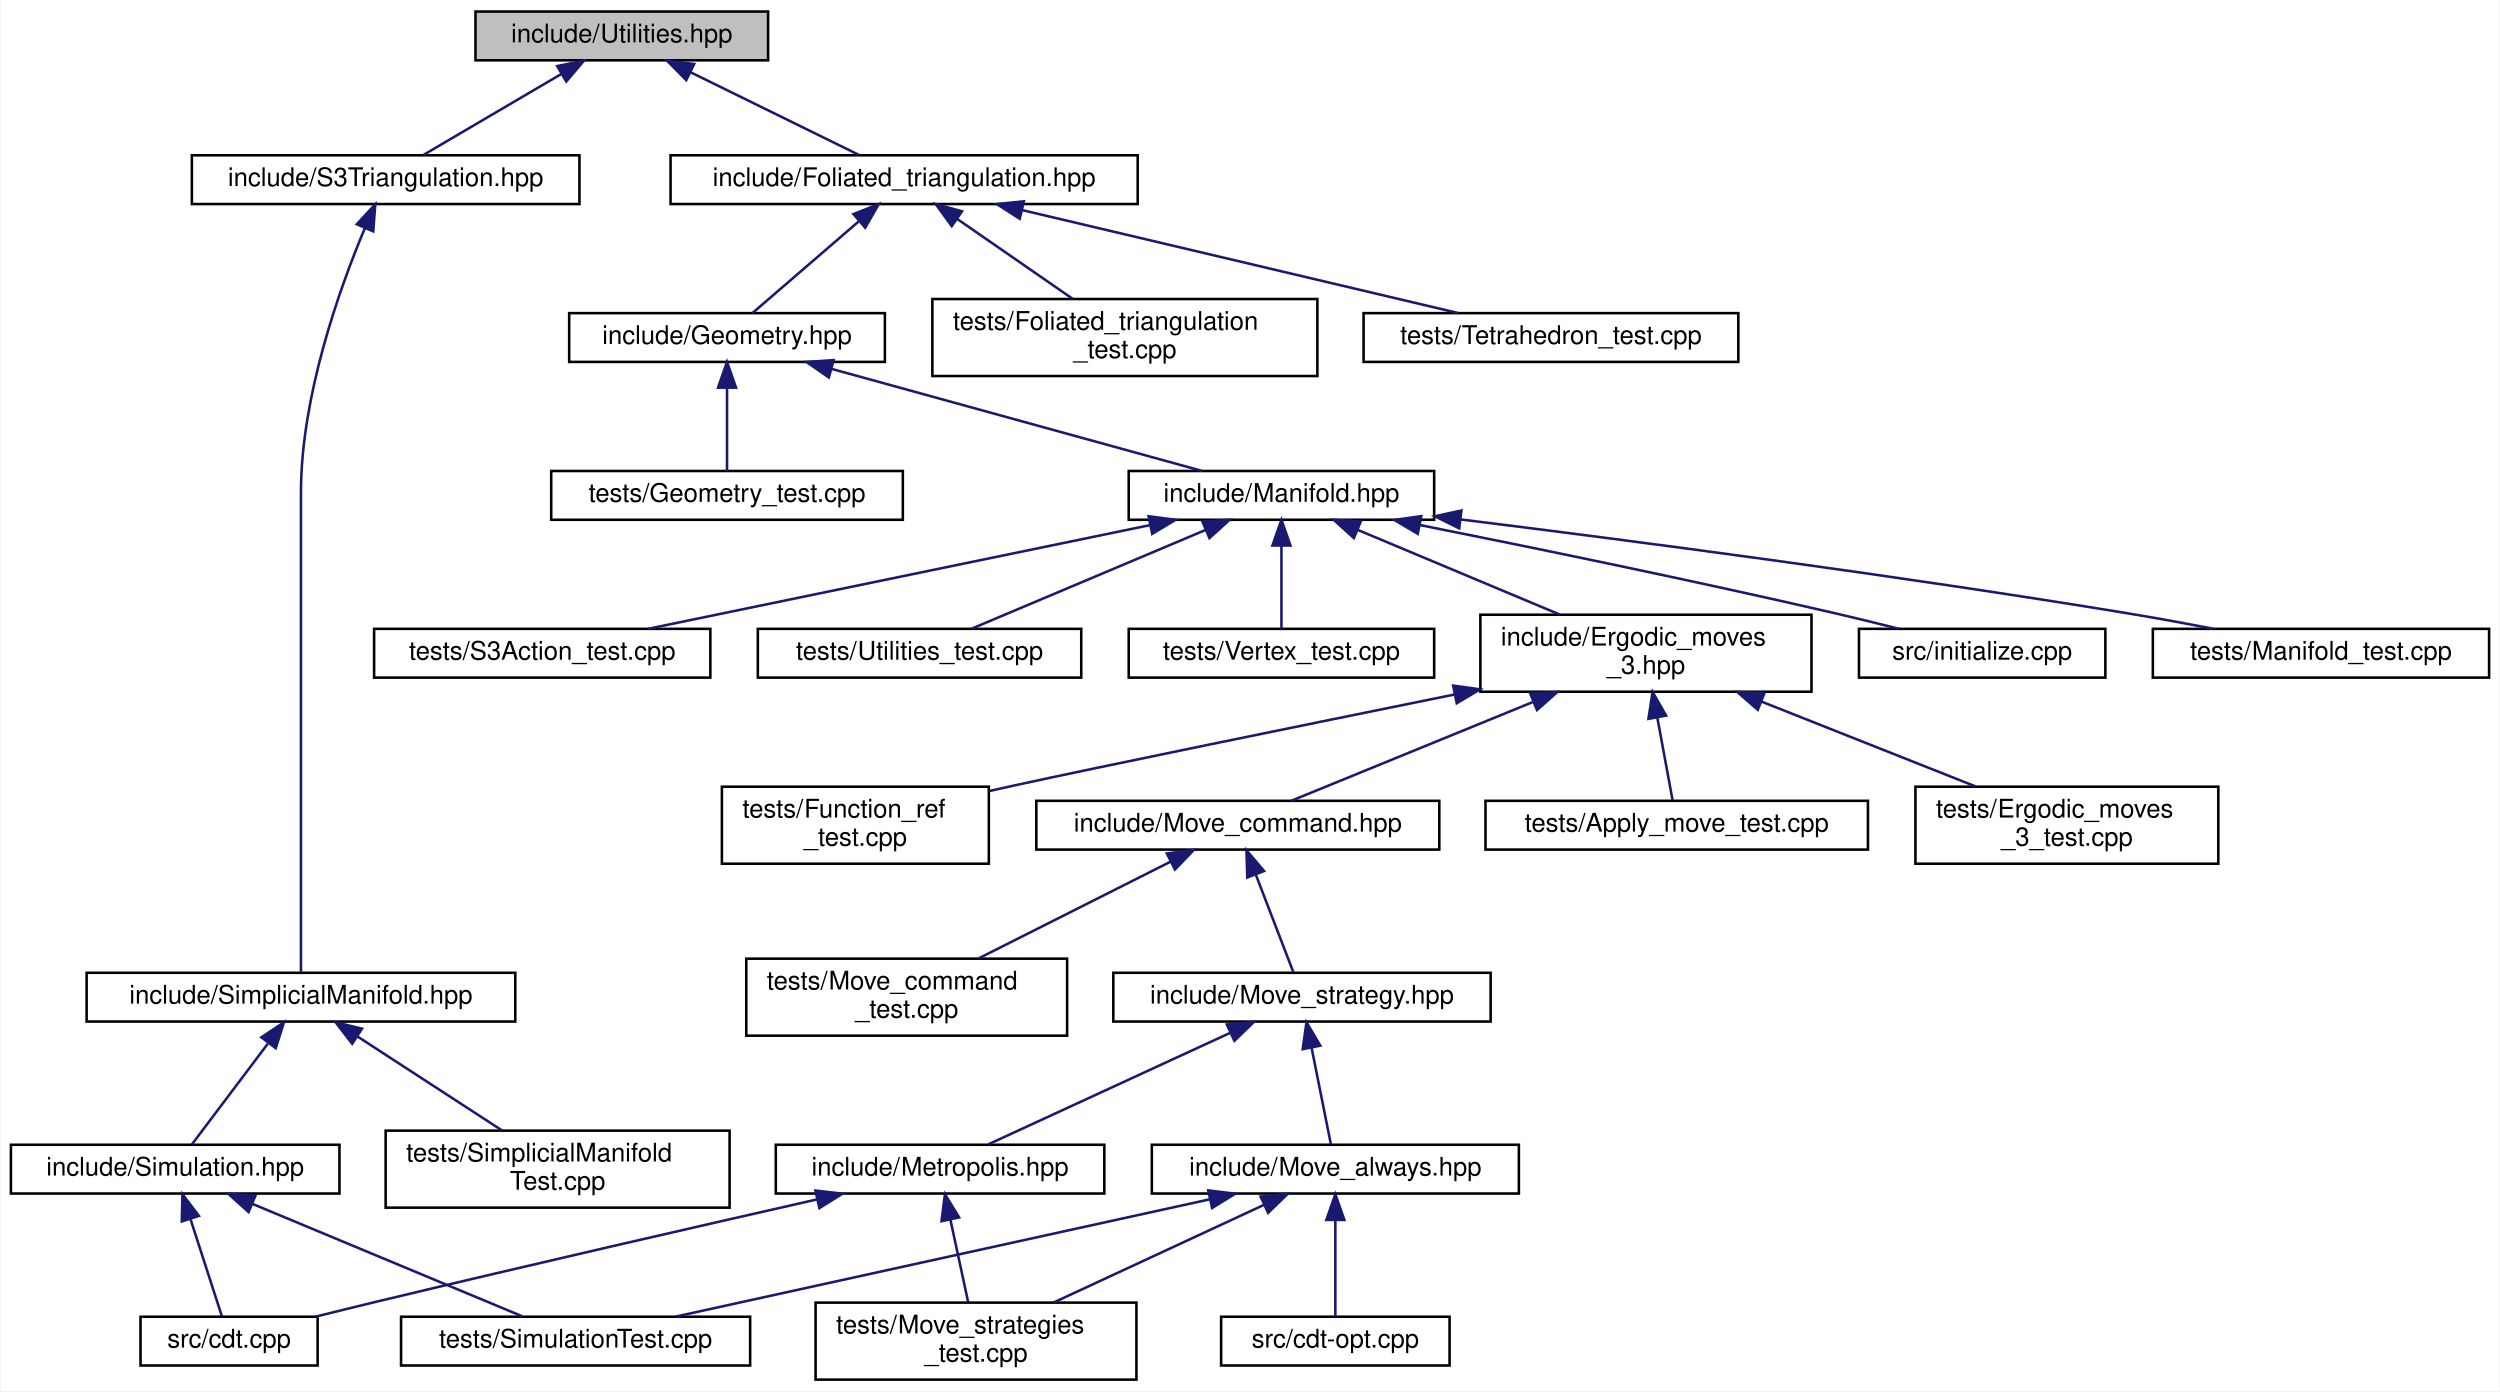
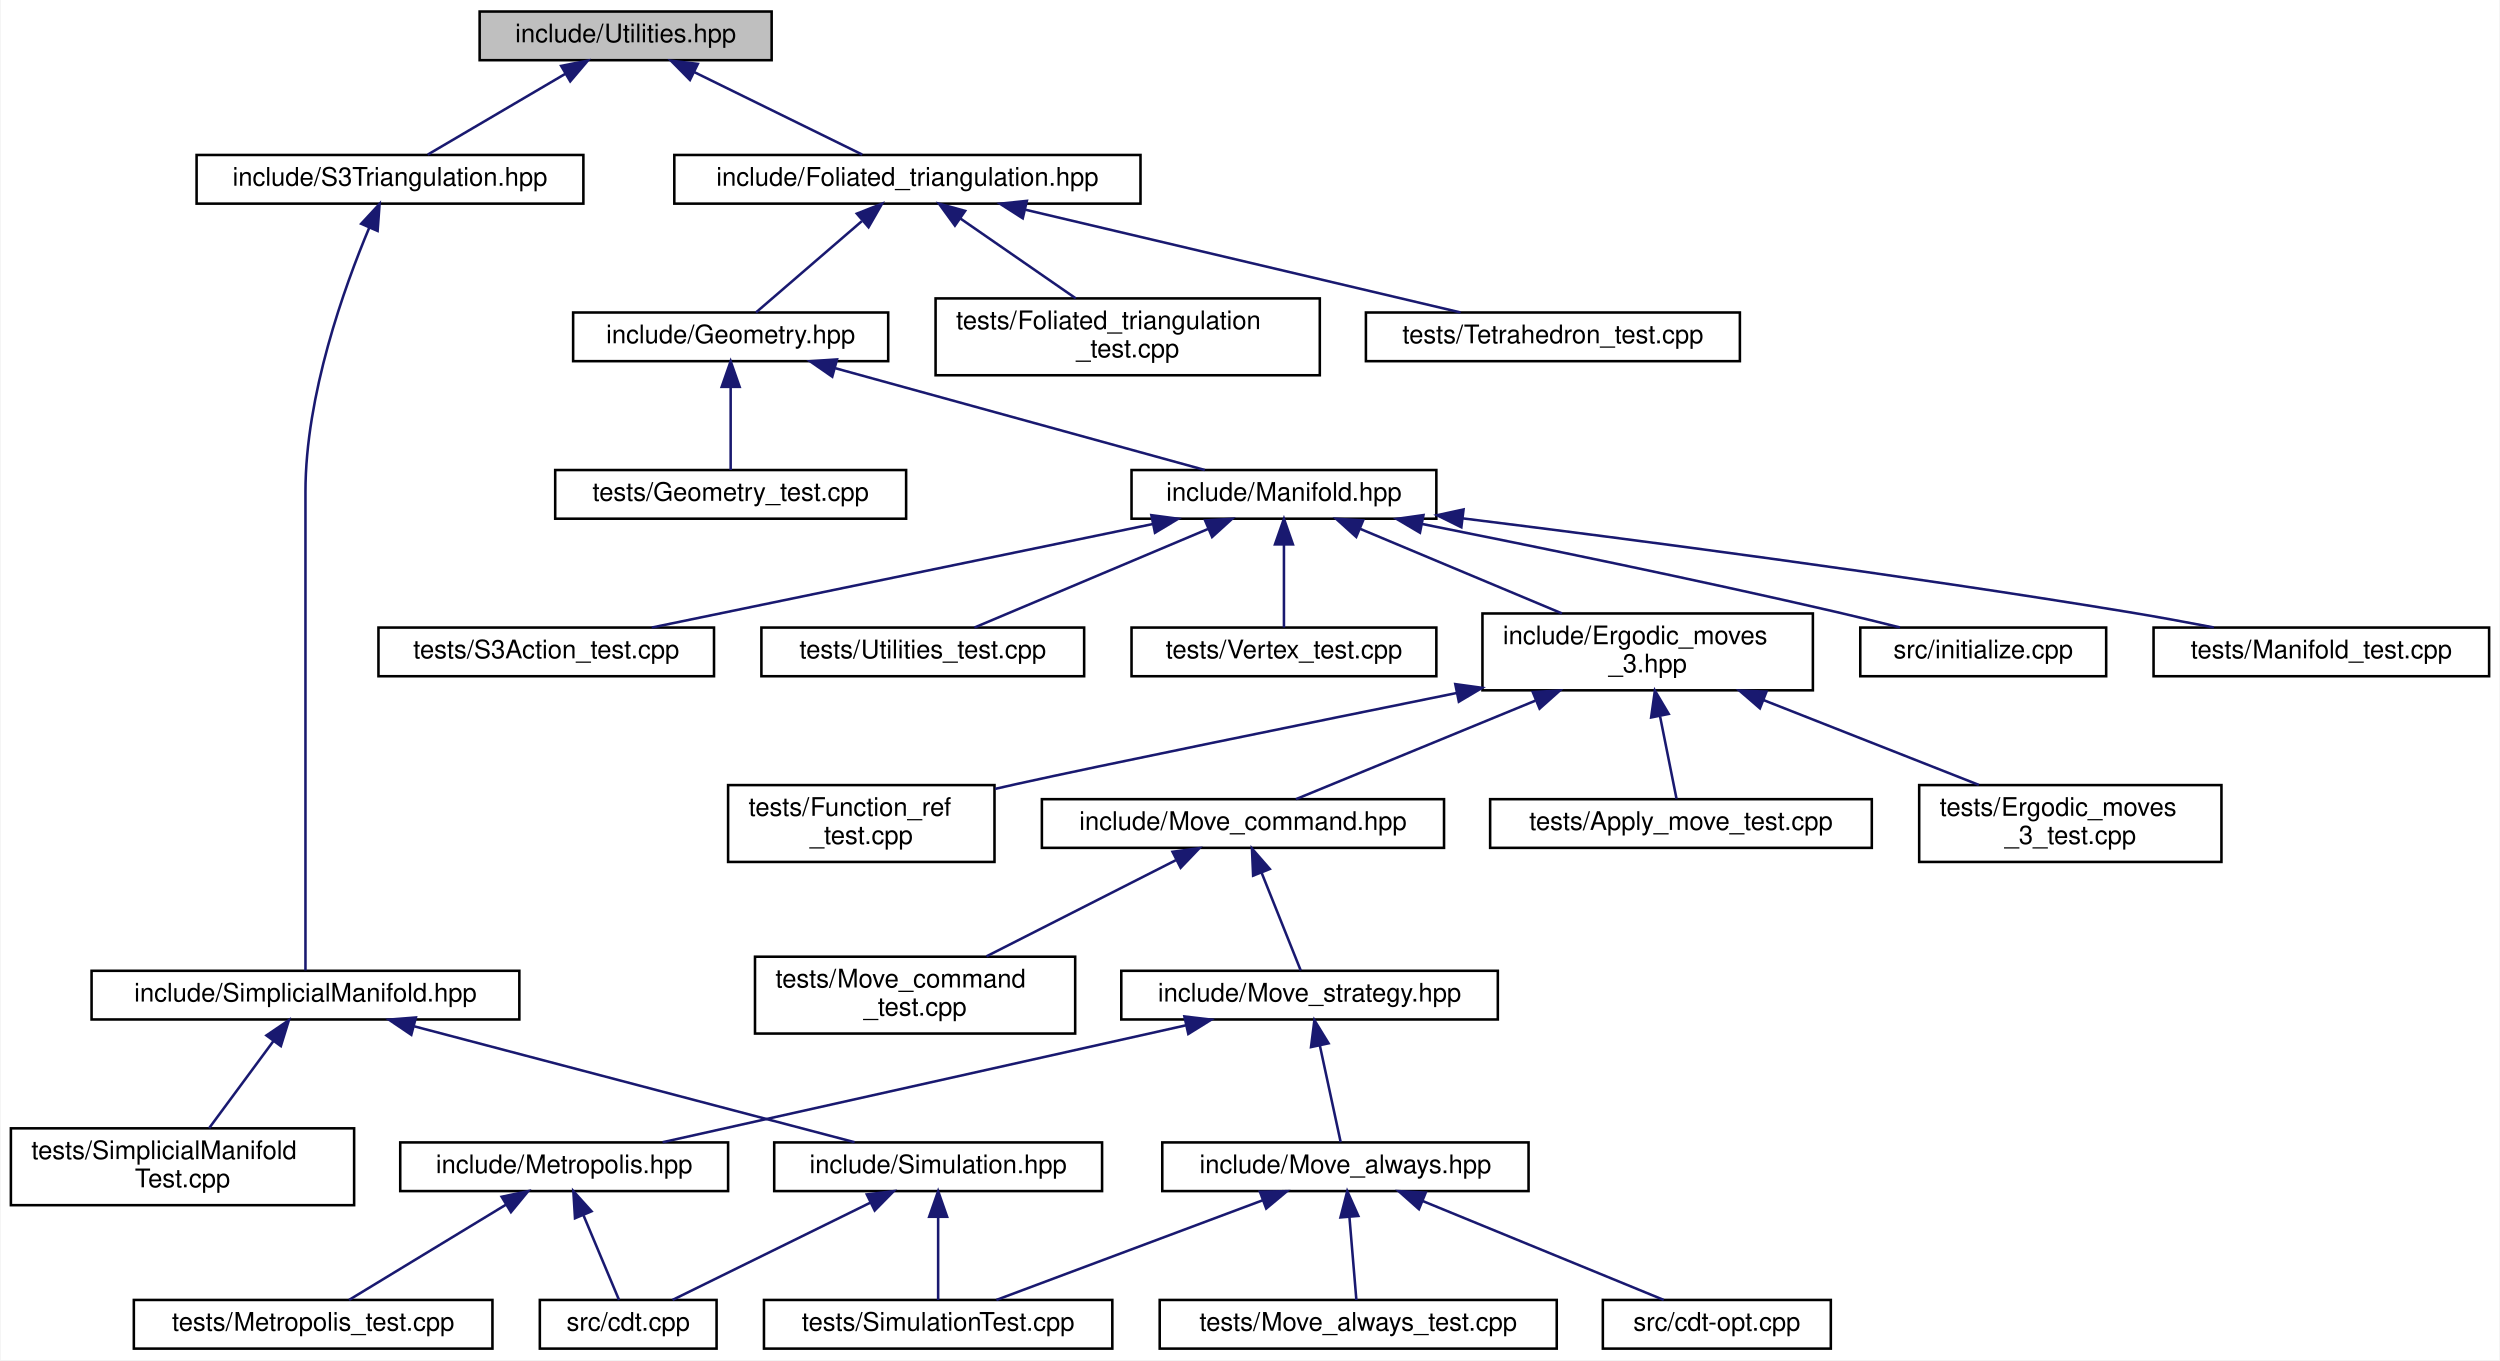
- <svg xmlns="http://www.w3.org/2000/svg" xmlns:xlink="http://www.w3.org/1999/xlink" width="974pt" height="542pt" viewBox="0.00 0.00 973.50 542.00">
-   <g id="graph0" class="graph" transform="scale(1 1) rotate(0) translate(4 538)">
-     <polygon fill="white" stroke="transparent" points="-4,4 -4,-538 969.5,-538 969.5,4 -4,4" />
+ <svg xmlns="http://www.w3.org/2000/svg" xmlns:xlink="http://www.w3.org/1999/xlink" width="976pt" height="531pt" viewBox="0.00 0.00 975.50 531.00">
+   <g id="graph0" class="graph" transform="scale(1 1) rotate(0) translate(4 527)">
+     <polygon fill="white" stroke="transparent" points="-4,4 -4,-527 971.5,-527 971.5,4 -4,4" />
    <g id="node1" class="node">
      <g id="a_node1">
        <a xlink:title="Utility functions.">
-           <polygon fill="#bfbfbf" stroke="black" points="181,-514.5 181,-533.5 295,-533.5 295,-514.5 181,-514.5" />
-           <text text-anchor="middle" x="238" y="-521.5" font-family="Helvetica,sans-Serif" font-size="10.00">include/Utilities.hpp</text>
+           <polygon fill="#bfbfbf" stroke="black" points="183,-503.5 183,-522.5 297,-522.5 297,-503.5 183,-503.5" />
+           <text text-anchor="middle" x="240" y="-510.5" font-family="Helvetica,sans-Serif" font-size="10.00">include/Utilities.hpp</text>
        </a>
      </g>
    </g>
    <g id="node2" class="node">
      <g id="a_node2">
        <a xlink:href="_foliated__triangulation_8hpp.html" target="_top" xlink:title="Create foliated spherical triangulations.">
-           <polygon fill="white" stroke="black" points="257,-458.5 257,-477.5 439,-477.5 439,-458.5 257,-458.5" />
-           <text text-anchor="middle" x="348" y="-465.5" font-family="Helvetica,sans-Serif" font-size="10.00">include/Foliated_triangulation.hpp</text>
+           <polygon fill="white" stroke="black" points="259,-447.5 259,-466.5 441,-466.5 441,-447.5 259,-447.5" />
+           <text text-anchor="middle" x="350" y="-454.5" font-family="Helvetica,sans-Serif" font-size="10.00">include/Foliated_triangulation.hpp</text>
        </a>
      </g>
    </g>
    <g id="edge1" class="edge">
-       <path fill="none" stroke="midnightblue" d="M264.76,-509.86C285.16,-499.85 312.67,-486.35 330.37,-477.65" />
-       <polygon fill="midnightblue" stroke="midnightblue" points="263.11,-506.78 255.67,-514.32 266.19,-513.06 263.11,-506.78" />
-     </g>
-     <g id="node26" class="node">
-       <g id="a_node26">
+       <path fill="none" stroke="midnightblue" d="M266.76,-498.86C287.16,-488.85 314.67,-475.35 332.37,-466.65" />
+       <polygon fill="midnightblue" stroke="midnightblue" points="265.11,-495.78 257.67,-503.32 268.19,-502.06 265.11,-495.78" />
+     </g>
+     <g id="node27" class="node">
+       <g id="a_node27">
        <a xlink:href="_s3_triangulation_8hpp.html" target="_top" xlink:title="Functions on 3D Spherical Delaunay Triangulations.">
-           <polygon fill="white" stroke="black" points="70.5,-458.5 70.5,-477.5 221.5,-477.5 221.5,-458.5 70.5,-458.5" />
-           <text text-anchor="middle" x="146" y="-465.5" font-family="Helvetica,sans-Serif" font-size="10.00">include/S3Triangulation.hpp</text>
+           <polygon fill="white" stroke="black" points="72.5,-447.5 72.5,-466.5 223.5,-466.5 223.5,-447.5 72.5,-447.5" />
+           <text text-anchor="middle" x="148" y="-454.5" font-family="Helvetica,sans-Serif" font-size="10.00">include/S3Triangulation.hpp</text>
        </a>
      </g>
    </g>
    <g id="edge26" class="edge">
-       <path fill="none" stroke="midnightblue" d="M214.45,-509.18C197.52,-499.24 175.22,-486.15 160.74,-477.65" />
-       <polygon fill="midnightblue" stroke="midnightblue" points="212.82,-512.28 223.22,-514.32 216.37,-506.24 212.82,-512.28" />
+       <path fill="none" stroke="midnightblue" d="M216.45,-498.18C199.52,-488.24 177.22,-475.15 162.74,-466.65" />
+       <polygon fill="midnightblue" stroke="midnightblue" points="214.82,-501.28 225.22,-503.32 218.37,-495.24 214.82,-501.28" />
    </g>
    <g id="node3" class="node">
      <g id="a_node3">
        <a xlink:href="_geometry_8hpp.html" target="_top" xlink:title="Geometric quantities of Manifold used by MoveAlgorithm.">
-           <polygon fill="white" stroke="black" points="217.5,-397 217.5,-416 340.5,-416 340.5,-397 217.5,-397" />
-           <text text-anchor="middle" x="279" y="-404" font-family="Helvetica,sans-Serif" font-size="10.00">include/Geometry.hpp</text>
+           <polygon fill="white" stroke="black" points="219.5,-386 219.5,-405 342.5,-405 342.5,-386 219.5,-386" />
+           <text text-anchor="middle" x="281" y="-393" font-family="Helvetica,sans-Serif" font-size="10.00">include/Geometry.hpp</text>
        </a>
      </g>
    </g>
    <g id="edge2" class="edge">
-       <path fill="none" stroke="midnightblue" d="M330.2,-451.65C317.04,-440.31 299.62,-425.28 288.87,-416.01" />
-       <polygon fill="midnightblue" stroke="midnightblue" points="328.26,-454.6 338.11,-458.48 332.83,-449.29 328.26,-454.6" />
-     </g>
-     <g id="node24" class="node">
-       <g id="a_node24">
-         <a xlink:href="_foliated__triangulation__test_8cpp.html" target="_top" xlink:title="Tests for foliated triangulations.">
-           <polygon fill="white" stroke="black" points="359,-391.5 359,-421.5 509,-421.5 509,-391.5 359,-391.5" />
-           <text text-anchor="start" x="367" y="-409.5" font-family="Helvetica,sans-Serif" font-size="10.00">tests/Foliated_triangulation</text>
-           <text text-anchor="middle" x="434" y="-398.5" font-family="Helvetica,sans-Serif" font-size="10.00">_test.cpp</text>
-         </a>
-       </g>
-     </g>
-     <g id="edge24" class="edge">
-       <path fill="none" stroke="midnightblue" d="M368.61,-452.74C382.28,-443.28 400.13,-430.93 413.73,-421.52" />
-       <polygon fill="midnightblue" stroke="midnightblue" points="366.55,-449.91 360.32,-458.48 370.54,-455.66 366.55,-449.91" />
+       <path fill="none" stroke="midnightblue" d="M332.2,-440.65C319.04,-429.31 301.62,-414.28 290.87,-405.01" />
+       <polygon fill="midnightblue" stroke="midnightblue" points="330.26,-443.6 340.11,-447.48 334.83,-438.29 330.26,-443.6" />
    </g>
    <g id="node25" class="node">
      <g id="a_node25">
+         <a xlink:href="_foliated__triangulation__test_8cpp.html" target="_top" xlink:title="Tests for foliated triangulations.">
+           <polygon fill="white" stroke="black" points="361,-380.5 361,-410.5 511,-410.5 511,-380.5 361,-380.5" />
+           <text text-anchor="start" x="369" y="-398.5" font-family="Helvetica,sans-Serif" font-size="10.00">tests/Foliated_triangulation</text>
+           <text text-anchor="middle" x="436" y="-387.5" font-family="Helvetica,sans-Serif" font-size="10.00">_test.cpp</text>
+         </a>
+       </g>
+     </g>
+     <g id="edge24" class="edge">
+       <path fill="none" stroke="midnightblue" d="M370.61,-441.74C384.28,-432.28 402.13,-419.93 415.73,-410.52" />
+       <polygon fill="midnightblue" stroke="midnightblue" points="368.55,-438.91 362.32,-447.48 372.54,-444.66 368.55,-438.91" />
+     </g>
+     <g id="node26" class="node">
+       <g id="a_node26">
        <a xlink:href="_tetrahedron__test_8cpp.html" target="_top" xlink:title="Tests for 3D triangulated and foliated tetrahedrons.">
-           <polygon fill="white" stroke="black" points="527,-397 527,-416 673,-416 673,-397 527,-397" />
-           <text text-anchor="middle" x="600" y="-404" font-family="Helvetica,sans-Serif" font-size="10.00">tests/Tetrahedron_test.cpp</text>
+           <polygon fill="white" stroke="black" points="529,-386 529,-405 675,-405 675,-386 529,-386" />
+           <text text-anchor="middle" x="602" y="-393" font-family="Helvetica,sans-Serif" font-size="10.00">tests/Tetrahedron_test.cpp</text>
        </a>
      </g>
    </g>
    <g id="edge25" class="edge">
-       <path fill="none" stroke="midnightblue" d="M394.11,-456.11C443.02,-444.57 519.27,-426.56 563.96,-416.01" />
-       <polygon fill="midnightblue" stroke="midnightblue" points="393.03,-452.77 384.11,-458.48 394.64,-459.58 393.03,-452.77" />
+       <path fill="none" stroke="midnightblue" d="M396.11,-445.11C445.02,-433.57 521.27,-415.56 565.96,-405.01" />
+       <polygon fill="midnightblue" stroke="midnightblue" points="395.03,-441.77 386.11,-447.48 396.64,-448.58 395.03,-441.77" />
    </g>
    <g id="node4" class="node">
      <g id="a_node4">
        <a xlink:href="_manifold_8hpp.html" target="_top" xlink:title="Data structures for manifolds.">
-           <polygon fill="white" stroke="black" points="435.5,-335.5 435.5,-354.5 554.5,-354.5 554.5,-335.5 435.5,-335.5" />
-           <text text-anchor="middle" x="495" y="-342.5" font-family="Helvetica,sans-Serif" font-size="10.00">include/Manifold.hpp</text>
+           <polygon fill="white" stroke="black" points="437.5,-324.5 437.5,-343.5 556.5,-343.5 556.5,-324.5 437.5,-324.5" />
+           <text text-anchor="middle" x="497" y="-331.5" font-family="Helvetica,sans-Serif" font-size="10.00">include/Manifold.hpp</text>
        </a>
      </g>
    </g>
    <g id="edge3" class="edge">
-       <path fill="none" stroke="midnightblue" d="M319.84,-394.25C361.81,-382.69 426.2,-364.95 464.11,-354.51" />
-       <polygon fill="midnightblue" stroke="midnightblue" points="318.66,-390.94 309.95,-396.98 320.52,-397.69 318.66,-390.94" />
-     </g>
-     <g id="node23" class="node">
-       <g id="a_node23">
+       <path fill="none" stroke="midnightblue" d="M321.84,-383.25C363.81,-371.69 428.2,-353.95 466.11,-343.51" />
+       <polygon fill="midnightblue" stroke="midnightblue" points="320.66,-379.94 311.95,-385.98 322.52,-386.69 320.66,-379.94" />
+     </g>
+     <g id="node24" class="node">
+       <g id="a_node24">
        <a xlink:href="_geometry__test_8cpp.html" target="_top" xlink:title="Tests of new geometry data structure.">
-           <polygon fill="white" stroke="black" points="210.5,-335.5 210.5,-354.5 347.5,-354.5 347.5,-335.5 210.5,-335.5" />
-           <text text-anchor="middle" x="279" y="-342.5" font-family="Helvetica,sans-Serif" font-size="10.00">tests/Geometry_test.cpp</text>
+           <polygon fill="white" stroke="black" points="212.5,-324.5 212.5,-343.5 349.5,-343.5 349.5,-324.5 212.5,-324.5" />
+           <text text-anchor="middle" x="281" y="-331.5" font-family="Helvetica,sans-Serif" font-size="10.00">tests/Geometry_test.cpp</text>
        </a>
      </g>
    </g>
    <g id="edge23" class="edge">
-       <path fill="none" stroke="midnightblue" d="M279,-386.82C279,-376 279,-362.9 279,-354.51" />
-       <polygon fill="midnightblue" stroke="midnightblue" points="275.5,-386.98 279,-396.98 282.5,-386.98 275.5,-386.98" />
+       <path fill="none" stroke="midnightblue" d="M281,-375.82C281,-365 281,-351.9 281,-343.51" />
+       <polygon fill="midnightblue" stroke="midnightblue" points="277.5,-375.98 281,-385.98 284.5,-375.98 277.5,-375.98" />
    </g>
    <g id="node5" class="node">
      <g id="a_node5">
        <a xlink:href="_ergodic__moves__3_8hpp.html" target="_top" xlink:title="Pachner moves on 2+1 dimensional foliated Delaunay triangulations.">
-           <polygon fill="white" stroke="black" points="572.5,-268.5 572.5,-298.5 701.5,-298.5 701.5,-268.5 572.5,-268.5" />
-           <text text-anchor="start" x="580.5" y="-286.5" font-family="Helvetica,sans-Serif" font-size="10.00">include/Ergodic_moves</text>
-           <text text-anchor="middle" x="637" y="-275.5" font-family="Helvetica,sans-Serif" font-size="10.00">_3.hpp</text>
+           <polygon fill="white" stroke="black" points="574.5,-257.5 574.5,-287.5 703.5,-287.5 703.5,-257.5 574.5,-257.5" />
+           <text text-anchor="start" x="582.5" y="-275.5" font-family="Helvetica,sans-Serif" font-size="10.00">include/Ergodic_moves</text>
+           <text text-anchor="middle" x="639" y="-264.5" font-family="Helvetica,sans-Serif" font-size="10.00">_3.hpp</text>
        </a>
      </g>
    </g>
    <g id="edge4" class="edge">
-       <path fill="none" stroke="midnightblue" d="M524.62,-331.59C547.64,-321.94 579.59,-308.56 603.53,-298.52" />
-       <polygon fill="midnightblue" stroke="midnightblue" points="523.22,-328.38 515.35,-335.48 525.92,-334.84 523.22,-328.38" />
-     </g>
-     <g id="node18" class="node">
-       <g id="a_node18">
-         <a xlink:href="initialize_8cpp.html" target="_top" xlink:title="Generates initial spacetimes.">
-           <polygon fill="white" stroke="black" points="720,-274 720,-293 816,-293 816,-274 720,-274" />
-           <text text-anchor="middle" x="768" y="-281" font-family="Helvetica,sans-Serif" font-size="10.00">src/initialize.cpp</text>
-         </a>
-       </g>
-     </g>
-     <g id="edge18" class="edge">
-       <path fill="none" stroke="midnightblue" d="M548.84,-333.46C592.62,-324.73 655.95,-311.73 711,-299 718.96,-297.16 727.51,-295.05 735.51,-293.03" />
-       <polygon fill="midnightblue" stroke="midnightblue" points="548.1,-330.04 538.97,-335.42 549.47,-336.91 548.1,-330.04" />
+       <path fill="none" stroke="midnightblue" d="M526.62,-320.59C549.64,-310.94 581.59,-297.56 605.53,-287.52" />
+       <polygon fill="midnightblue" stroke="midnightblue" points="525.22,-317.38 517.35,-324.48 527.92,-323.84 525.22,-317.38" />
    </g>
    <g id="node19" class="node">
      <g id="a_node19">
-         <a xlink:href="_manifold__test_8cpp.html" target="_top" xlink:title="Tests of new manifold data structure.">
-           <polygon fill="white" stroke="black" points="834.5,-274 834.5,-293 965.5,-293 965.5,-274 834.5,-274" />
-           <text text-anchor="middle" x="900" y="-281" font-family="Helvetica,sans-Serif" font-size="10.00">tests/Manifold_test.cpp</text>
-         </a>
-       </g>
-     </g>
-     <g id="edge19" class="edge">
-       <path fill="none" stroke="midnightblue" d="M564.77,-335.63C631.68,-327.33 735.46,-313.75 825,-299 835.73,-297.23 847.28,-295.11 858.03,-293.04" />
-       <polygon fill="midnightblue" stroke="midnightblue" points="564.26,-332.16 554.76,-336.86 565.12,-339.11 564.26,-332.16" />
+         <a xlink:href="initialize_8cpp.html" target="_top" xlink:title="Generates initial spacetimes.">
+           <polygon fill="white" stroke="black" points="722,-263 722,-282 818,-282 818,-263 722,-263" />
+           <text text-anchor="middle" x="770" y="-270" font-family="Helvetica,sans-Serif" font-size="10.00">src/initialize.cpp</text>
+         </a>
+       </g>
+     </g>
+     <g id="edge18" class="edge">
+       <path fill="none" stroke="midnightblue" d="M550.84,-322.46C594.62,-313.73 657.95,-300.73 713,-288 720.96,-286.16 729.51,-284.05 737.51,-282.03" />
+       <polygon fill="midnightblue" stroke="midnightblue" points="550.1,-319.04 540.97,-324.42 551.47,-325.91 550.1,-319.04" />
    </g>
    <g id="node20" class="node">
      <g id="a_node20">
-         <a xlink:href="_s3_action__test_8cpp.html" target="_top" xlink:title="Tests for the S3 action functions.">
-           <polygon fill="white" stroke="black" points="141.5,-274 141.5,-293 272.5,-293 272.5,-274 141.5,-274" />
-           <text text-anchor="middle" x="207" y="-281" font-family="Helvetica,sans-Serif" font-size="10.00">tests/S3Action_test.cpp</text>
-         </a>
-       </g>
-     </g>
-     <g id="edge20" class="edge">
-       <path fill="none" stroke="midnightblue" d="M443.7,-333.4C387.87,-321.87 299.69,-303.65 248.19,-293.01" />
-       <polygon fill="midnightblue" stroke="midnightblue" points="443.24,-336.88 453.74,-335.48 444.65,-330.02 443.24,-336.88" />
+         <a xlink:href="_manifold__test_8cpp.html" target="_top" xlink:title="Tests of new manifold data structure.">
+           <polygon fill="white" stroke="black" points="836.5,-263 836.5,-282 967.5,-282 967.5,-263 836.5,-263" />
+           <text text-anchor="middle" x="902" y="-270" font-family="Helvetica,sans-Serif" font-size="10.00">tests/Manifold_test.cpp</text>
+         </a>
+       </g>
+     </g>
+     <g id="edge19" class="edge">
+       <path fill="none" stroke="midnightblue" d="M566.77,-324.63C633.68,-316.33 737.46,-302.75 827,-288 837.73,-286.23 849.28,-284.11 860.03,-282.04" />
+       <polygon fill="midnightblue" stroke="midnightblue" points="566.26,-321.16 556.76,-325.86 567.12,-328.11 566.26,-321.16" />
    </g>
    <g id="node21" class="node">
      <g id="a_node21">
-         <a xlink:href="_utilities__test_8cpp.html" target="_top" xlink:title="Tests on utility functions.">
-           <polygon fill="white" stroke="black" points="291,-274 291,-293 417,-293 417,-274 291,-274" />
-           <text text-anchor="middle" x="354" y="-281" font-family="Helvetica,sans-Serif" font-size="10.00">tests/Utilities_test.cpp</text>
-         </a>
-       </g>
-     </g>
-     <g id="edge21" class="edge">
-       <path fill="none" stroke="midnightblue" d="M465.33,-331.48C437.95,-319.92 398.02,-303.08 374.16,-293.01" />
-       <polygon fill="midnightblue" stroke="midnightblue" points="464.22,-334.81 474.8,-335.48 466.95,-328.36 464.22,-334.81" />
+         <a xlink:href="_s3_action__test_8cpp.html" target="_top" xlink:title="Tests for the S3 action functions.">
+           <polygon fill="white" stroke="black" points="143.5,-263 143.5,-282 274.5,-282 274.5,-263 143.5,-263" />
+           <text text-anchor="middle" x="209" y="-270" font-family="Helvetica,sans-Serif" font-size="10.00">tests/S3Action_test.cpp</text>
+         </a>
+       </g>
+     </g>
+     <g id="edge20" class="edge">
+       <path fill="none" stroke="midnightblue" d="M445.7,-322.4C389.87,-310.87 301.69,-292.65 250.19,-282.01" />
+       <polygon fill="midnightblue" stroke="midnightblue" points="445.24,-325.88 455.74,-324.48 446.65,-319.02 445.24,-325.88" />
    </g>
    <g id="node22" class="node">
      <g id="a_node22">
+         <a xlink:href="_utilities__test_8cpp.html" target="_top" xlink:title="Tests on utility functions.">
+           <polygon fill="white" stroke="black" points="293,-263 293,-282 419,-282 419,-263 293,-263" />
+           <text text-anchor="middle" x="356" y="-270" font-family="Helvetica,sans-Serif" font-size="10.00">tests/Utilities_test.cpp</text>
+         </a>
+       </g>
+     </g>
+     <g id="edge21" class="edge">
+       <path fill="none" stroke="midnightblue" d="M467.33,-320.48C439.95,-308.92 400.02,-292.08 376.16,-282.01" />
+       <polygon fill="midnightblue" stroke="midnightblue" points="466.22,-323.81 476.8,-324.48 468.95,-317.36 466.22,-323.81" />
+     </g>
+     <g id="node23" class="node">
+       <g id="a_node23">
        <a xlink:href="_vertex__test_8cpp.html" target="_top" xlink:title="Tests on vertices in Delaunay triangulations.">
-           <polygon fill="white" stroke="black" points="435.5,-274 435.5,-293 554.5,-293 554.5,-274 435.5,-274" />
-           <text text-anchor="middle" x="495" y="-281" font-family="Helvetica,sans-Serif" font-size="10.00">tests/Vertex_test.cpp</text>
+           <polygon fill="white" stroke="black" points="437.5,-263 437.5,-282 556.5,-282 556.5,-263 437.5,-263" />
+           <text text-anchor="middle" x="497" y="-270" font-family="Helvetica,sans-Serif" font-size="10.00">tests/Vertex_test.cpp</text>
        </a>
      </g>
    </g>
    <g id="edge22" class="edge">
-       <path fill="none" stroke="midnightblue" d="M495,-325.32C495,-314.5 495,-301.4 495,-293.01" />
-       <polygon fill="midnightblue" stroke="midnightblue" points="491.5,-325.48 495,-335.48 498.5,-325.48 491.5,-325.48" />
+       <path fill="none" stroke="midnightblue" d="M497,-314.32C497,-303.5 497,-290.4 497,-282.01" />
+       <polygon fill="midnightblue" stroke="midnightblue" points="493.5,-314.48 497,-324.48 500.5,-314.48 493.5,-314.48" />
    </g>
    <g id="node6" class="node">
      <g id="a_node6">
        <a xlink:href="_move__command_8hpp.html" target="_top" xlink:title="Do ergodic moves using the Command pattern.">
-           <polygon fill="white" stroke="black" points="399.5,-207 399.5,-226 556.5,-226 556.5,-207 399.5,-207" />
-           <text text-anchor="middle" x="478" y="-214" font-family="Helvetica,sans-Serif" font-size="10.00">include/Move_command.hpp</text>
+           <polygon fill="white" stroke="black" points="402.5,-196 402.5,-215 559.5,-215 559.5,-196 402.5,-196" />
+           <text text-anchor="middle" x="481" y="-203" font-family="Helvetica,sans-Serif" font-size="10.00">include/Move_command.hpp</text>
        </a>
      </g>
    </g>
    <g id="edge5" class="edge">
-       <path fill="none" stroke="midnightblue" d="M592.87,-264.46C562.15,-251.9 522.58,-235.72 498.81,-226.01" />
-       <polygon fill="midnightblue" stroke="midnightblue" points="591.92,-267.85 602.5,-268.4 594.57,-261.37 591.92,-267.85" />
-     </g>
-     <g id="node15" class="node">
-       <g id="a_node15">
-         <a xlink:href="_apply__move__test_8cpp.html" target="_top" xlink:title="Applying ergodic moves to manifolds.">
-           <polygon fill="white" stroke="black" points="574.5,-207 574.5,-226 723.5,-226 723.5,-207 574.5,-207" />
-           <text text-anchor="middle" x="649" y="-214" font-family="Helvetica,sans-Serif" font-size="10.00">tests/Apply_move_test.cpp</text>
-         </a>
-       </g>
-     </g>
-     <g id="edge15" class="edge">
-       <path fill="none" stroke="midnightblue" d="M641.48,-258.25C643.55,-247.02 645.88,-234.38 647.39,-226.19" />
-       <polygon fill="midnightblue" stroke="midnightblue" points="637.98,-257.93 639.6,-268.4 644.86,-259.2 637.98,-257.93" />
+       <path fill="none" stroke="midnightblue" d="M595.15,-253.46C564.62,-240.9 525.3,-224.72 501.68,-215.01" />
+       <polygon fill="midnightblue" stroke="midnightblue" points="594.14,-256.83 604.72,-257.4 596.8,-250.35 594.14,-256.83" />
    </g>
    <g id="node16" class="node">
      <g id="a_node16">
-         <a xlink:href="_ergodic__moves__3__test_8cpp.html" target="_top" xlink:title="Tests for ergodic moves on foliated triangulations.">
-           <polygon fill="white" stroke="black" points="742,-201.5 742,-231.5 860,-231.5 860,-201.5 742,-201.5" />
-           <text text-anchor="start" x="750" y="-219.5" font-family="Helvetica,sans-Serif" font-size="10.00">tests/Ergodic_moves</text>
-           <text text-anchor="middle" x="801" y="-208.5" font-family="Helvetica,sans-Serif" font-size="10.00">_3_test.cpp</text>
-         </a>
-       </g>
-     </g>
-     <g id="edge16" class="edge">
-       <path fill="none" stroke="midnightblue" d="M681.96,-264.68C708.26,-254.26 741,-241.28 765.48,-231.58" />
-       <polygon fill="midnightblue" stroke="midnightblue" points="680.59,-261.46 672.59,-268.4 683.17,-267.97 680.59,-261.46" />
+         <a xlink:href="_apply__move__test_8cpp.html" target="_top" xlink:title="Applying ergodic moves to manifolds.">
+           <polygon fill="white" stroke="black" points="577.5,-196 577.5,-215 726.5,-215 726.5,-196 577.5,-196" />
+           <text text-anchor="middle" x="652" y="-203" font-family="Helvetica,sans-Serif" font-size="10.00">tests/Apply_move_test.cpp</text>
+         </a>
+       </g>
+     </g>
+     <g id="edge15" class="edge">
+       <path fill="none" stroke="midnightblue" d="M643.85,-247.25C646.1,-236.02 648.62,-223.38 650.26,-215.19" />
+       <polygon fill="midnightblue" stroke="midnightblue" points="640.35,-246.9 641.82,-257.4 647.21,-248.28 640.35,-246.9" />
    </g>
    <g id="node17" class="node">
      <g id="a_node17">
+         <a xlink:href="_ergodic__moves__3__test_8cpp.html" target="_top" xlink:title="Tests for ergodic moves on foliated triangulations.">
+           <polygon fill="white" stroke="black" points="745,-190.5 745,-220.5 863,-220.5 863,-190.5 745,-190.5" />
+           <text text-anchor="start" x="753" y="-208.5" font-family="Helvetica,sans-Serif" font-size="10.00">tests/Ergodic_moves</text>
+           <text text-anchor="middle" x="804" y="-197.5" font-family="Helvetica,sans-Serif" font-size="10.00">_3_test.cpp</text>
+         </a>
+       </g>
+     </g>
+     <g id="edge16" class="edge">
+       <path fill="none" stroke="midnightblue" d="M684.23,-253.68C710.69,-243.26 743.63,-230.28 768.27,-220.58" />
+       <polygon fill="midnightblue" stroke="midnightblue" points="682.82,-250.47 674.8,-257.4 685.39,-256.99 682.82,-250.47" />
+     </g>
+     <g id="node18" class="node">
+       <g id="a_node18">
        <a xlink:href="_function__ref__test_8cpp_source.html" target="_top" xlink:title=" ">
-           <polygon fill="white" stroke="black" points="277,-201.5 277,-231.5 381,-231.5 381,-201.5 277,-201.5" />
-           <text text-anchor="start" x="285" y="-219.5" font-family="Helvetica,sans-Serif" font-size="10.00">tests/Function_ref</text>
-           <text text-anchor="middle" x="329" y="-208.5" font-family="Helvetica,sans-Serif" font-size="10.00">_test.cpp</text>
+           <polygon fill="white" stroke="black" points="280,-190.5 280,-220.5 384,-220.5 384,-190.5 280,-190.5" />
+           <text text-anchor="start" x="288" y="-208.5" font-family="Helvetica,sans-Serif" font-size="10.00">tests/Function_ref</text>
+           <text text-anchor="middle" x="332" y="-197.5" font-family="Helvetica,sans-Serif" font-size="10.00">_test.cpp</text>
        </a>
      </g>
    </g>
    <g id="edge17" class="edge">
-       <path fill="none" stroke="midnightblue" d="M562.56,-267.45C502.56,-255.28 423.07,-239.04 391,-232 387.76,-231.29 384.43,-230.55 381.07,-229.79" />
-       <polygon fill="midnightblue" stroke="midnightblue" points="561.9,-270.89 572.39,-269.44 563.29,-264.03 561.9,-270.89" />
+       <path fill="none" stroke="midnightblue" d="M564.56,-256.48C504.54,-244.32 425.06,-228.1 393,-221 390.13,-220.36 387.19,-219.7 384.22,-219.02" />
+       <polygon fill="midnightblue" stroke="midnightblue" points="563.89,-259.92 574.39,-258.47 565.28,-253.06 563.89,-259.92" />
    </g>
    <g id="node7" class="node">
      <g id="a_node7">
        <a xlink:href="_move__strategy_8hpp.html" target="_top" xlink:title="Template class for move algorithms (strategies) on manifolds.">
-           <polygon fill="white" stroke="black" points="429.5,-140 429.5,-159 576.5,-159 576.5,-140 429.5,-140" />
-           <text text-anchor="middle" x="503" y="-147" font-family="Helvetica,sans-Serif" font-size="10.00">include/Move_strategy.hpp</text>
+           <polygon fill="white" stroke="black" points="433.5,-129 433.5,-148 580.5,-148 580.5,-129 433.5,-129" />
+           <text text-anchor="middle" x="507" y="-136" font-family="Helvetica,sans-Serif" font-size="10.00">include/Move_strategy.hpp</text>
        </a>
      </g>
    </g>
    <g id="edge6" class="edge">
-       <path fill="none" stroke="midnightblue" d="M485,-197.29C489.8,-184.81 495.96,-168.81 499.68,-159.13" />
-       <polygon fill="midnightblue" stroke="midnightblue" points="481.69,-196.14 481.37,-206.73 488.23,-198.66 481.69,-196.14" />
-     </g>
-     <g id="node14" class="node">
-       <g id="a_node14">
+       <path fill="none" stroke="midnightblue" d="M488.28,-186.29C493.28,-173.81 499.67,-157.81 503.55,-148.13" />
+       <polygon fill="midnightblue" stroke="midnightblue" points="484.97,-185.15 484.51,-195.73 491.47,-187.75 484.97,-185.15" />
+     </g>
+     <g id="node15" class="node">
+       <g id="a_node15">
        <a xlink:href="_move__command__test_8cpp.html" target="_top" xlink:title="Tests of MoveCommand, that is, that moves are handled properly.">
-           <polygon fill="white" stroke="black" points="286.5,-134.5 286.5,-164.5 411.5,-164.5 411.5,-134.5 286.5,-134.5" />
-           <text text-anchor="start" x="294.5" y="-152.5" font-family="Helvetica,sans-Serif" font-size="10.00">tests/Move_command</text>
-           <text text-anchor="middle" x="349" y="-141.5" font-family="Helvetica,sans-Serif" font-size="10.00">_test.cpp</text>
+           <polygon fill="white" stroke="black" points="290.5,-123.5 290.5,-153.5 415.5,-153.5 415.5,-123.5 290.5,-123.5" />
+           <text text-anchor="start" x="298.5" y="-141.5" font-family="Helvetica,sans-Serif" font-size="10.00">tests/Move_command</text>
+           <text text-anchor="middle" x="353" y="-130.5" font-family="Helvetica,sans-Serif" font-size="10.00">_test.cpp</text>
        </a>
      </g>
    </g>
    <g id="edge14" class="edge">
-       <path fill="none" stroke="midnightblue" d="M451.89,-202.34C430.17,-191.4 399.33,-175.86 377.09,-164.65" />
-       <polygon fill="midnightblue" stroke="midnightblue" points="450.36,-205.49 460.87,-206.87 453.51,-199.24 450.36,-205.49" />
+       <path fill="none" stroke="midnightblue" d="M454.8,-191.19C433.27,-180.26 402.84,-164.81 380.87,-153.65" />
+       <polygon fill="midnightblue" stroke="midnightblue" points="453.5,-194.46 464,-195.87 456.67,-188.22 453.5,-194.46" />
    </g>
    <g id="node8" class="node">
      <g id="a_node8">
        <a xlink:href="_metropolis_8hpp.html" target="_top" xlink:title="Perform Metropolis-Hastings algorithm on Delaunay Triangulations.">
-           <polygon fill="white" stroke="black" points="298,-73 298,-92 426,-92 426,-73 298,-73" />
-           <text text-anchor="middle" x="362" y="-80" font-family="Helvetica,sans-Serif" font-size="10.00">include/Metropolis.hpp</text>
+           <polygon fill="white" stroke="black" points="152,-62 152,-81 280,-81 280,-62 152,-62" />
+           <text text-anchor="middle" x="216" y="-69" font-family="Helvetica,sans-Serif" font-size="10.00">include/Metropolis.hpp</text>
        </a>
      </g>
    </g>
    <g id="edge7" class="edge">
-       <path fill="none" stroke="midnightblue" d="M475.04,-135.61C447.12,-122.74 404.96,-103.31 380.8,-92.17" />
-       <polygon fill="midnightblue" stroke="midnightblue" points="473.73,-138.86 484.28,-139.87 476.66,-132.5 473.73,-138.86" />
+       <path fill="none" stroke="midnightblue" d="M458.75,-126.72C401.45,-113.92 307.03,-92.83 254.43,-81.08" />
+       <polygon fill="midnightblue" stroke="midnightblue" points="458.14,-130.17 468.66,-128.94 459.66,-123.34 458.14,-130.17" />
    </g>
    <g id="node11" class="node">
      <g id="a_node11">
        <a xlink:href="_move__always_8hpp.html" target="_top" xlink:title="Randomly selects moves to always perform on triangulations.">
-           <polygon fill="white" stroke="black" points="444.5,-73 444.5,-92 587.5,-92 587.5,-73 444.5,-73" />
-           <text text-anchor="middle" x="516" y="-80" font-family="Helvetica,sans-Serif" font-size="10.00">include/Move_always.hpp</text>
+           <polygon fill="white" stroke="black" points="449.5,-62 449.5,-81 592.5,-81 592.5,-62 449.5,-62" />
+           <text text-anchor="middle" x="521" y="-69" font-family="Helvetica,sans-Serif" font-size="10.00">include/Move_always.hpp</text>
        </a>
      </g>
    </g>
    <g id="edge10" class="edge">
-       <path fill="none" stroke="midnightblue" d="M506.72,-129.91C509.2,-117.49 512.36,-101.72 514.27,-92.13" />
-       <polygon fill="midnightblue" stroke="midnightblue" points="503.28,-129.24 504.75,-139.73 510.15,-130.61 503.28,-129.24" />
+       <path fill="none" stroke="midnightblue" d="M511,-118.91C513.68,-106.49 517.08,-90.72 519.14,-81.13" />
+       <polygon fill="midnightblue" stroke="midnightblue" points="507.57,-118.22 508.89,-128.73 514.42,-119.69 507.57,-118.22" />
    </g>
    <g id="node9" class="node">
      <g id="a_node9">
        <a xlink:href="cdt_8cpp.html" target="_top" xlink:title="The main executable.">
-           <polygon fill="white" stroke="black" points="50.5,-6 50.5,-25 119.5,-25 119.5,-6 50.5,-6" />
-           <text text-anchor="middle" x="85" y="-13" font-family="Helvetica,sans-Serif" font-size="10.00">src/cdt.cpp</text>
+           <polygon fill="white" stroke="black" points="206.5,-0.5 206.5,-19.5 275.5,-19.5 275.5,-0.5 206.5,-0.5" />
+           <text text-anchor="middle" x="241" y="-7.5" font-family="Helvetica,sans-Serif" font-size="10.00">src/cdt.cpp</text>
        </a>
      </g>
    </g>
    <g id="edge8" class="edge">
-       <path fill="none" stroke="midnightblue" d="M314.03,-70.71C269.62,-60.65 201.78,-45.12 143,-31 135.13,-29.11 126.67,-27.02 118.71,-25.04" />
-       <polygon fill="midnightblue" stroke="midnightblue" points="313.44,-74.16 323.97,-72.95 314.99,-67.33 313.44,-74.16" />
+       <path fill="none" stroke="midnightblue" d="M223.56,-52.5C228.16,-41.55 233.83,-28.07 237.42,-19.51" />
+       <polygon fill="midnightblue" stroke="midnightblue" points="220.23,-51.4 219.58,-61.98 226.68,-54.11 220.23,-51.4" />
    </g>
    <g id="node10" class="node">
      <g id="a_node10">
-         <a xlink:href="_move__strategies__test_8cpp.html" target="_top" xlink:title="Tests for the Metropolis-Hastings algorithm.">
-           <polygon fill="white" stroke="black" points="313.5,-0.5 313.5,-30.5 438.5,-30.5 438.5,-0.5 313.5,-0.5" />
-           <text text-anchor="start" x="321.5" y="-18.5" font-family="Helvetica,sans-Serif" font-size="10.00">tests/Move_strategies</text>
-           <text text-anchor="middle" x="376" y="-7.5" font-family="Helvetica,sans-Serif" font-size="10.00">_test.cpp</text>
+         <a xlink:href="_metropolis__test_8cpp.html" target="_top" xlink:title="Tests for the Metropolis-Hastings algorithm.">
+           <polygon fill="white" stroke="black" points="48,-0.5 48,-19.5 188,-19.5 188,-0.5 48,-0.5" />
+           <text text-anchor="middle" x="118" y="-7.5" font-family="Helvetica,sans-Serif" font-size="10.00">tests/Metropolis_test.cpp</text>
        </a>
      </g>
    </g>
    <g id="edge9" class="edge">
-       <path fill="none" stroke="midnightblue" d="M366.04,-62.74C368.25,-52.49 370.94,-40 372.97,-30.59" />
-       <polygon fill="midnightblue" stroke="midnightblue" points="362.57,-62.22 363.89,-72.73 369.42,-63.69 362.57,-62.22" />
-     </g>
-     <g id="edge12" class="edge">
-       <path fill="none" stroke="midnightblue" d="M488.26,-68.62C464.58,-57.63 430.58,-41.84 406.21,-30.53" />
-       <polygon fill="midnightblue" stroke="midnightblue" points="486.87,-71.83 497.41,-72.87 489.81,-65.48 486.87,-71.83" />
+       <path fill="none" stroke="midnightblue" d="M193.34,-56.74C174.41,-45.25 148.01,-29.22 132.01,-19.51" />
+       <polygon fill="midnightblue" stroke="midnightblue" points="191.59,-59.78 201.96,-61.98 195.23,-53.79 191.59,-59.78" />
    </g>
    <g id="node12" class="node">
      <g id="a_node12">
        <a xlink:href="cdt-opt_8cpp.html" target="_top" xlink:title="Outputs values to determine optimizations.">
-           <polygon fill="white" stroke="black" points="471.5,-6 471.5,-25 560.5,-25 560.5,-6 471.5,-6" />
-           <text text-anchor="middle" x="516" y="-13" font-family="Helvetica,sans-Serif" font-size="10.00">src/cdt-opt.cpp</text>
+           <polygon fill="white" stroke="black" points="621.5,-0.5 621.5,-19.5 710.5,-19.5 710.5,-0.5 621.5,-0.5" />
+           <text text-anchor="middle" x="666" y="-7.5" font-family="Helvetica,sans-Serif" font-size="10.00">src/cdt-opt.cpp</text>
        </a>
      </g>
    </g>
    <g id="edge11" class="edge">
-       <path fill="none" stroke="midnightblue" d="M516,-62.54C516,-50.17 516,-34.62 516,-25.13" />
-       <polygon fill="midnightblue" stroke="midnightblue" points="512.5,-62.73 516,-72.73 519.5,-62.73 512.5,-62.73" />
+       <path fill="none" stroke="midnightblue" d="M551.14,-58.13C579.31,-46.57 620.62,-29.62 645.26,-19.51" />
+       <polygon fill="midnightblue" stroke="midnightblue" points="549.7,-54.94 541.77,-61.98 552.36,-61.42 549.7,-54.94" />
    </g>
    <g id="node13" class="node">
      <g id="a_node13">
+         <a xlink:href="_move__always__test_8cpp_source.html" target="_top" xlink:title=" ">
+           <polygon fill="white" stroke="black" points="448.5,-0.5 448.5,-19.5 603.5,-19.5 603.5,-0.5 448.5,-0.5" />
+           <text text-anchor="middle" x="526" y="-7.5" font-family="Helvetica,sans-Serif" font-size="10.00">tests/Move_always_test.cpp</text>
+         </a>
+       </g>
+     </g>
+     <g id="edge12" class="edge">
+       <path fill="none" stroke="midnightblue" d="M522.57,-51.82C523.48,-41 524.58,-27.9 525.28,-19.51" />
+       <polygon fill="midnightblue" stroke="midnightblue" points="519.07,-51.72 521.72,-61.98 526.04,-52.3 519.07,-51.72" />
+     </g>
+     <g id="node14" class="node">
+       <g id="a_node14">
        <a xlink:href="_simulation_test_8cpp_source.html" target="_top" xlink:title=" ">
-           <polygon fill="white" stroke="black" points="152,-6 152,-25 288,-25 288,-6 152,-6" />
-           <text text-anchor="middle" x="220" y="-13" font-family="Helvetica,sans-Serif" font-size="10.00">tests/SimulationTest.cpp</text>
+           <polygon fill="white" stroke="black" points="294,-0.5 294,-19.5 430,-19.5 430,-0.5 294,-0.5" />
+           <text text-anchor="middle" x="362" y="-7.5" font-family="Helvetica,sans-Serif" font-size="10.00">tests/SimulationTest.cpp</text>
        </a>
      </g>
    </g>
    <g id="edge13" class="edge">
-       <path fill="none" stroke="midnightblue" d="M466.93,-70.72C408.64,-57.92 312.6,-36.83 259.09,-25.08" />
-       <polygon fill="midnightblue" stroke="midnightblue" points="466.48,-74.21 477,-72.94 467.98,-67.37 466.48,-74.21" />
-     </g>
-     <g id="node27" class="node">
-       <g id="a_node27">
-         <a xlink:href="_simplicial_manifold_8hpp.html" target="_top" xlink:title="Data structures for simplicial manifolds.">
-           <polygon fill="white" stroke="black" points="29.5,-140 29.5,-159 196.5,-159 196.5,-140 29.5,-140" />
-           <text text-anchor="middle" x="113" y="-147" font-family="Helvetica,sans-Serif" font-size="10.00">include/SimplicialManifold.hpp</text>
-         </a>
-       </g>
-     </g>
-     <g id="edge27" class="edge">
-       <path fill="none" stroke="midnightblue" d="M137.92,-449.15C128.15,-425.9 113,-383.76 113,-346 113,-346 113,-346 113,-282.5 113,-235.98 113,-180.24 113,-159.15" />
-       <polygon fill="midnightblue" stroke="midnightblue" points="134.75,-450.64 141.95,-458.41 141.17,-447.85 134.75,-450.64" />
+       <path fill="none" stroke="midnightblue" d="M488.75,-58.43C457.85,-46.87 411.99,-29.71 384.74,-19.51" />
+       <polygon fill="midnightblue" stroke="midnightblue" points="487.63,-61.75 498.22,-61.98 490.08,-55.19 487.63,-61.75" />
    </g>
    <g id="node28" class="node">
      <g id="a_node28">
-         <a xlink:href="_simulation_8hpp.html" target="_top" xlink:title="Simulation class.">
-           <polygon fill="white" stroke="black" points="0,-73 0,-92 128,-92 128,-73 0,-73" />
-           <text text-anchor="middle" x="64" y="-80" font-family="Helvetica,sans-Serif" font-size="10.00">include/Simulation.hpp</text>
-         </a>
-       </g>
-     </g>
-     <g id="edge28" class="edge">
-       <path fill="none" stroke="midnightblue" d="M100.11,-131.4C90.59,-118.77 78.02,-102.1 70.5,-92.13" />
-       <polygon fill="midnightblue" stroke="midnightblue" points="97.58,-133.86 106.39,-139.73 103.17,-129.64 97.58,-133.86" />
+         <a xlink:href="_simplicial_manifold_8hpp.html" target="_top" xlink:title="Data structures for simplicial manifolds.">
+           <polygon fill="white" stroke="black" points="31.5,-129 31.5,-148 198.5,-148 198.5,-129 31.5,-129" />
+           <text text-anchor="middle" x="115" y="-136" font-family="Helvetica,sans-Serif" font-size="10.00">include/SimplicialManifold.hpp</text>
+         </a>
+       </g>
+     </g>
+     <g id="edge27" class="edge">
+       <path fill="none" stroke="midnightblue" d="M139.92,-438.15C130.15,-414.9 115,-372.76 115,-335 115,-335 115,-335 115,-271.5 115,-224.98 115,-169.24 115,-148.15" />
+       <polygon fill="midnightblue" stroke="midnightblue" points="136.75,-439.64 143.95,-447.41 143.17,-436.85 136.75,-439.64" />
    </g>
    <g id="node29" class="node">
      <g id="a_node29">
+         <a xlink:href="_simulation_8hpp.html" target="_top" xlink:title="Simulation class.">
+           <polygon fill="white" stroke="black" points="298,-62 298,-81 426,-81 426,-62 298,-62" />
+           <text text-anchor="middle" x="362" y="-69" font-family="Helvetica,sans-Serif" font-size="10.00">include/Simulation.hpp</text>
+         </a>
+       </g>
+     </g>
+     <g id="edge28" class="edge">
+       <path fill="none" stroke="midnightblue" d="M157.47,-126.32C206.24,-113.49 285.2,-92.71 329.38,-81.08" />
+       <polygon fill="midnightblue" stroke="midnightblue" points="156.32,-123.01 147.54,-128.94 158.11,-129.78 156.32,-123.01" />
+     </g>
+     <g id="node30" class="node">
+       <g id="a_node30">
        <a xlink:href="_simplicial_manifold_test_8cpp_source.html" target="_top" xlink:title=" ">
-           <polygon fill="white" stroke="black" points="146,-67.5 146,-97.5 280,-97.5 280,-67.5 146,-67.5" />
-           <text text-anchor="start" x="154" y="-85.5" font-family="Helvetica,sans-Serif" font-size="10.00">tests/SimplicialManifold</text>
-           <text text-anchor="middle" x="213" y="-74.5" font-family="Helvetica,sans-Serif" font-size="10.00">Test.cpp</text>
+           <polygon fill="white" stroke="black" points="0,-56.5 0,-86.5 134,-86.5 134,-56.5 0,-56.5" />
+           <text text-anchor="start" x="8" y="-74.5" font-family="Helvetica,sans-Serif" font-size="10.00">tests/SimplicialManifold</text>
+           <text text-anchor="middle" x="67" y="-63.5" font-family="Helvetica,sans-Serif" font-size="10.00">Test.cpp</text>
        </a>
      </g>
    </g>
    <g id="edge31" class="edge">
-       <path fill="none" stroke="midnightblue" d="M135.07,-134.15C151.81,-123.27 174.69,-108.4 191.32,-97.59" />
-       <polygon fill="midnightblue" stroke="midnightblue" points="132.96,-131.35 126.49,-139.73 136.78,-137.22 132.96,-131.35" />
+       <path fill="none" stroke="midnightblue" d="M102.57,-120.67C94.76,-110.09 84.8,-96.6 77.4,-86.59" />
+       <polygon fill="midnightblue" stroke="midnightblue" points="99.77,-122.77 108.53,-128.73 105.4,-118.61 99.77,-122.77" />
    </g>
    <g id="edge29" class="edge">
-       <path fill="none" stroke="midnightblue" d="M70,-62.91C74.02,-50.49 79.11,-34.72 82.21,-25.13" />
-       <polygon fill="midnightblue" stroke="midnightblue" points="66.58,-62.14 66.83,-72.73 73.24,-64.29 66.58,-62.14" />
+       <path fill="none" stroke="midnightblue" d="M335.61,-57.52C312.14,-45.98 278.51,-29.44 258.3,-19.51" />
+       <polygon fill="midnightblue" stroke="midnightblue" points="334.15,-60.7 344.66,-61.98 337.23,-54.42 334.15,-60.7" />
    </g>
    <g id="edge30" class="edge">
-       <path fill="none" stroke="midnightblue" d="M94.12,-68.95C125.01,-56.08 172.23,-36.4 199.2,-25.17" />
-       <polygon fill="midnightblue" stroke="midnightblue" points="92.6,-65.79 84.72,-72.87 95.29,-72.25 92.6,-65.79" />
+       <path fill="none" stroke="midnightblue" d="M362,-51.82C362,-41 362,-27.9 362,-19.51" />
+       <polygon fill="midnightblue" stroke="midnightblue" points="358.5,-51.98 362,-61.98 365.5,-51.98 358.5,-51.98" />
    </g>
  </g>
</svg>
